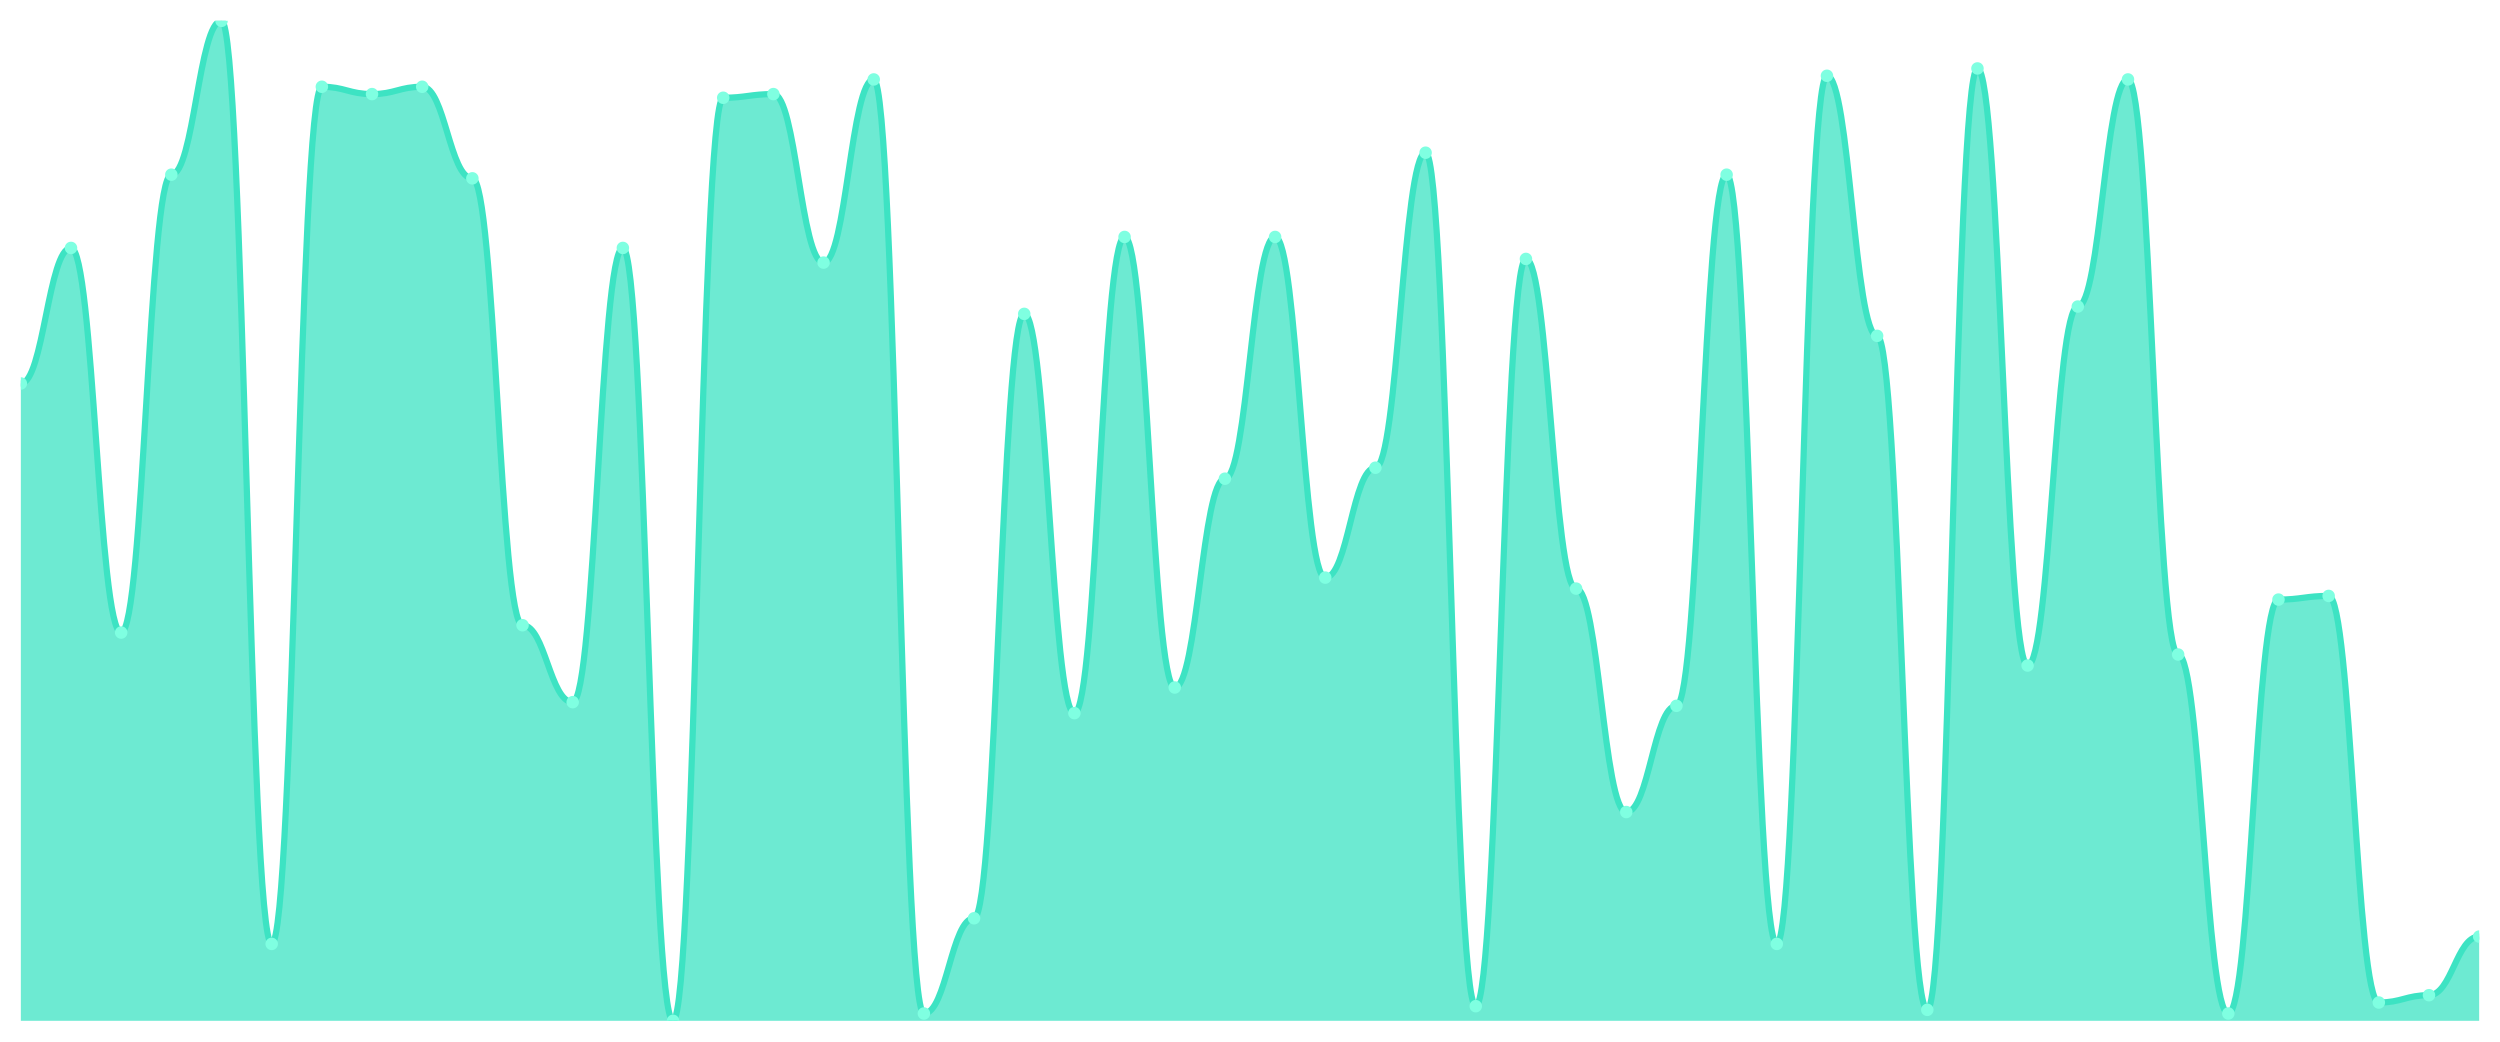
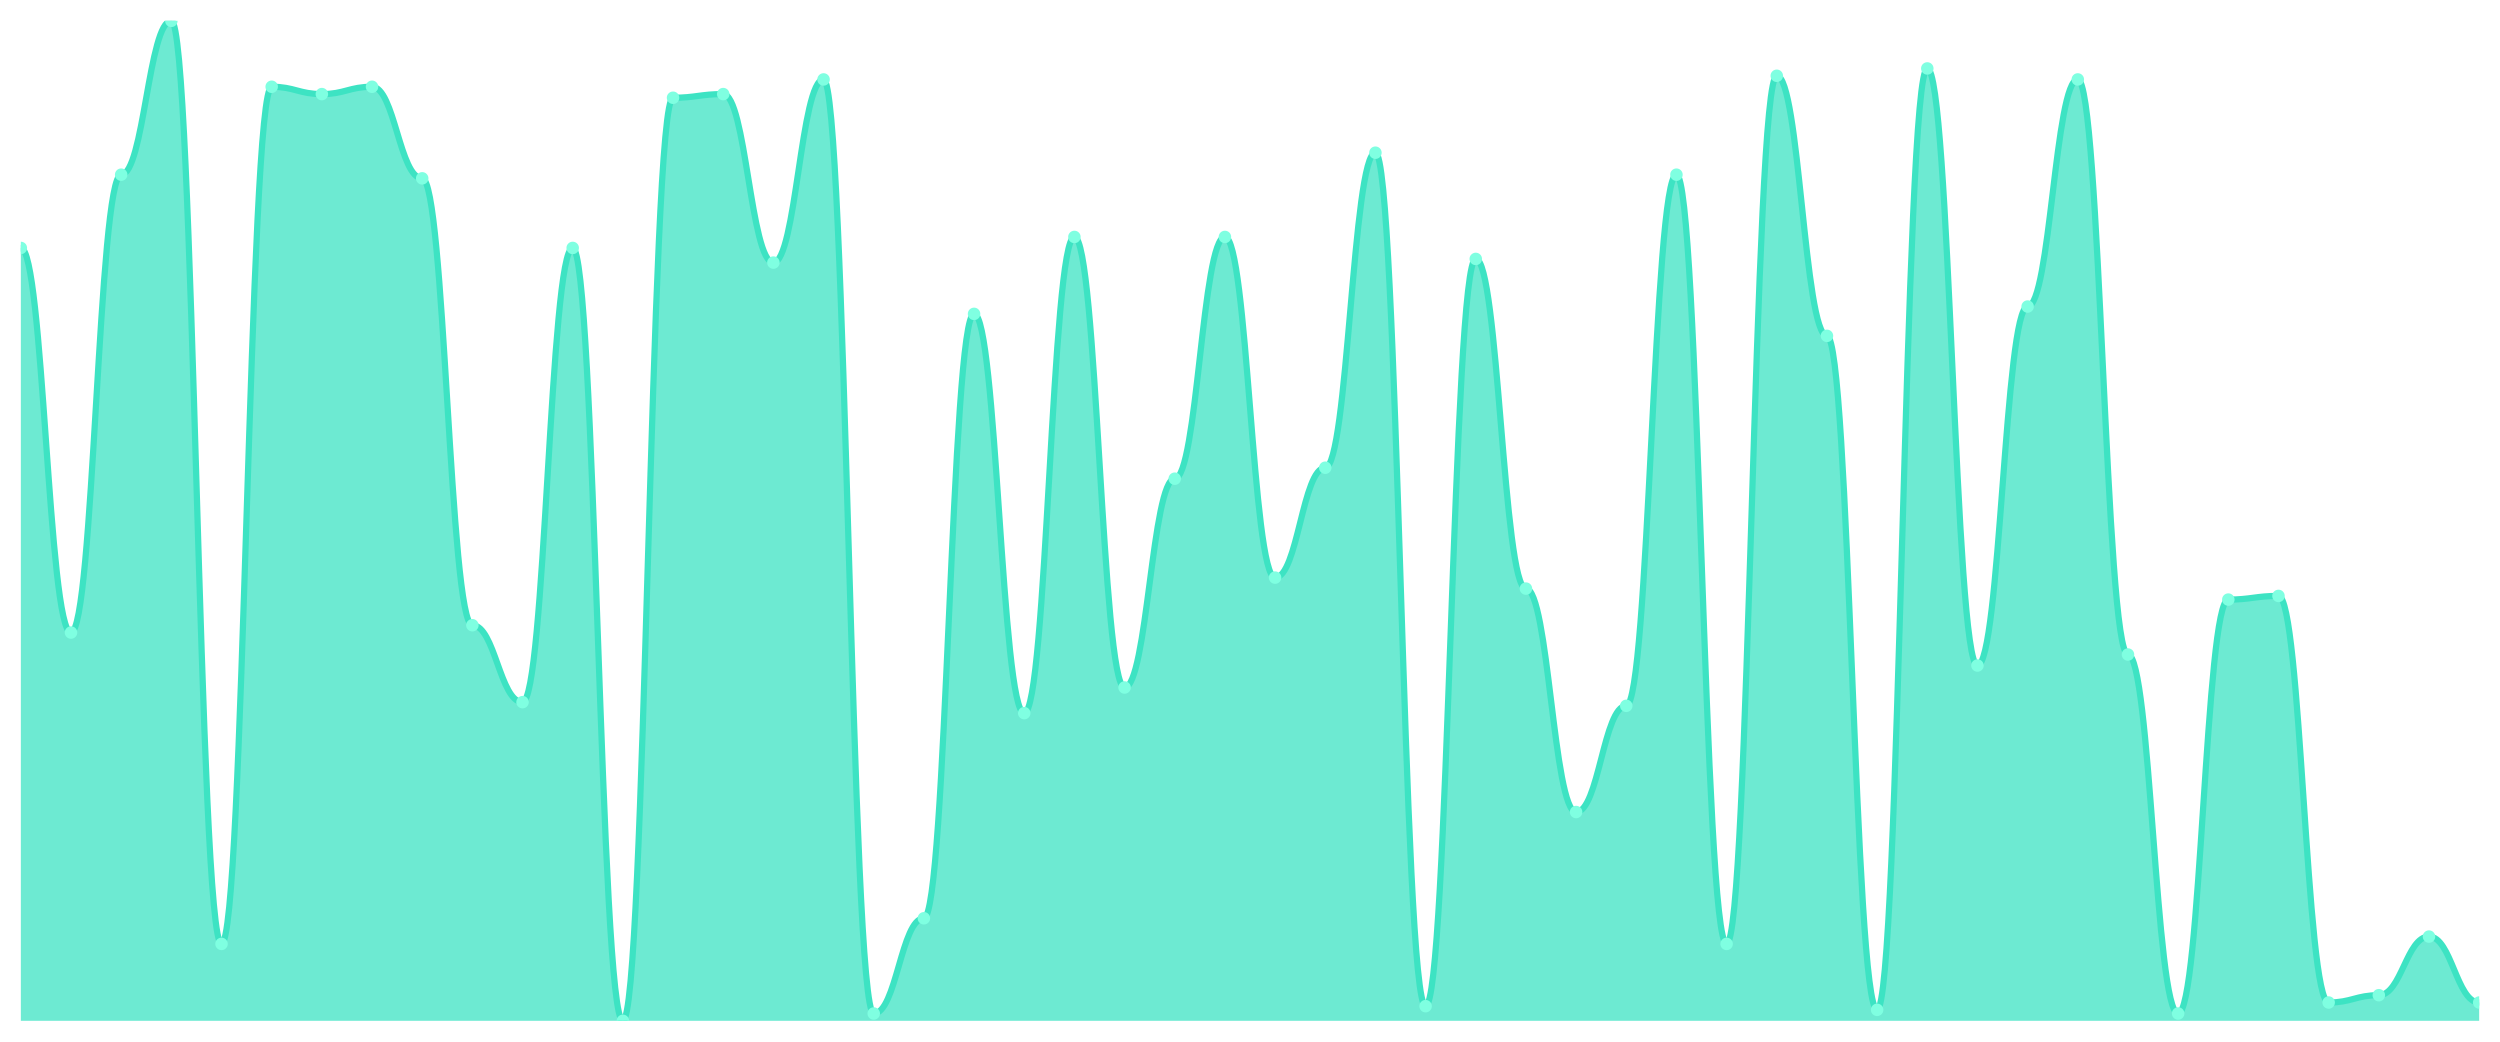
<svg xmlns="http://www.w3.org/2000/svg" viewBox="0 0 1200 500" width="1200" height="500">
  <defs>
    <clipPath id="c">
      <rect x="10" y="10" width="1180" height="480" />
    </clipPath>
  </defs>
  <rect width="1200" height="500" fill="none" />
  <g clip-path="url(#c)">
-     <path d="M 10,490 L 10,184.066 C 20.837,184.066 23.245,119.011 34.082,119.011 C 44.918,119.011 47.327,303.626 58.163,303.626 C 69,303.626 71.408,83.846 82.245,83.846 C 93.082,83.846 95.49,10 106.327,10 C 117.163,10 119.571,453.077 130.408,453.077 C 141.245,453.077 143.653,41.648 154.49,41.648 C 165.327,41.648 167.735,45.165 178.571,45.165 C 189.408,45.165 191.816,41.648 202.653,41.648 C 213.49,41.648 215.898,85.604 226.735,85.604 C 237.571,85.604 239.98,300.11 250.816,300.11 C 261.653,300.11 264.061,337.033 274.898,337.033 C 285.735,337.033 288.143,119.011 298.98,119.011 C 309.816,119.011 312.224,490 323.061,490 C 333.898,490 336.306,46.923 347.143,46.923 C 357.98,46.923 360.388,45.165 371.224,45.165 C 382.061,45.165 384.469,126.044 395.306,126.044 C 406.143,126.044 408.551,38.132 419.388,38.132 C 430.224,38.132 432.633,486.484 443.469,486.484 C 454.306,486.484 456.714,440.769 467.551,440.769 C 478.388,440.769 480.796,150.659 491.633,150.659 C 502.469,150.659 504.878,342.308 515.714,342.308 C 526.551,342.308 528.959,113.736 539.796,113.736 C 550.633,113.736 553.041,330 563.878,330 C 574.714,330 577.122,229.78 587.959,229.78 C 598.796,229.78 601.204,113.736 612.041,113.736 C 622.878,113.736 625.286,277.253 636.122,277.253 C 646.959,277.253 649.367,224.505 660.204,224.505 C 671.041,224.505 673.449,73.297 684.286,73.297 C 695.122,73.297 697.531,482.967 708.367,482.967 C 719.204,482.967 721.612,124.286 732.449,124.286 C 743.286,124.286 745.694,282.527 756.531,282.527 C 767.367,282.527 769.776,389.78 780.612,389.78 C 791.449,389.78 793.857,338.791 804.694,338.791 C 815.531,338.791 817.939,83.846 828.776,83.846 C 839.612,83.846 842.02,453.077 852.857,453.077 C 863.694,453.077 866.102,36.374 876.939,36.374 C 887.776,36.374 890.184,161.209 901.02,161.209 C 911.857,161.209 914.265,484.725 925.102,484.725 C 935.939,484.725 938.347,32.857 949.184,32.857 C 960.02,32.857 962.429,319.451 973.265,319.451 C 984.102,319.451 986.51,147.143 997.347,147.143 C 1008.184,147.143 1010.592,38.132 1021.429,38.132 C 1032.265,38.132 1034.673,314.176 1045.51,314.176 C 1056.347,314.176 1058.755,486.484 1069.592,486.484 C 1080.429,486.484 1082.837,287.802 1093.673,287.802 C 1104.51,287.802 1106.918,286.044 1117.755,286.044 C 1128.592,286.044 1131,481.209 1141.837,481.209 C 1152.673,481.209 1155.082,477.692 1165.918,477.692 C 1176.755,477.692 1179.163,449.56 1190,449.56 L 1190,490 Z" fill="rgba(61,227,195,0.75)" />
-     <path d="M 10,184.066 C 20.837,184.066 23.245,119.011 34.082,119.011 C 44.918,119.011 47.327,303.626 58.163,303.626 C 69,303.626 71.408,83.846 82.245,83.846 C 93.082,83.846 95.49,10 106.327,10 C 117.163,10 119.571,453.077 130.408,453.077 C 141.245,453.077 143.653,41.648 154.49,41.648 C 165.327,41.648 167.735,45.165 178.571,45.165 C 189.408,45.165 191.816,41.648 202.653,41.648 C 213.49,41.648 215.898,85.604 226.735,85.604 C 237.571,85.604 239.98,300.11 250.816,300.11 C 261.653,300.11 264.061,337.033 274.898,337.033 C 285.735,337.033 288.143,119.011 298.98,119.011 C 309.816,119.011 312.224,490 323.061,490 C 333.898,490 336.306,46.923 347.143,46.923 C 357.98,46.923 360.388,45.165 371.224,45.165 C 382.061,45.165 384.469,126.044 395.306,126.044 C 406.143,126.044 408.551,38.132 419.388,38.132 C 430.224,38.132 432.633,486.484 443.469,486.484 C 454.306,486.484 456.714,440.769 467.551,440.769 C 478.388,440.769 480.796,150.659 491.633,150.659 C 502.469,150.659 504.878,342.308 515.714,342.308 C 526.551,342.308 528.959,113.736 539.796,113.736 C 550.633,113.736 553.041,330 563.878,330 C 574.714,330 577.122,229.78 587.959,229.78 C 598.796,229.78 601.204,113.736 612.041,113.736 C 622.878,113.736 625.286,277.253 636.122,277.253 C 646.959,277.253 649.367,224.505 660.204,224.505 C 671.041,224.505 673.449,73.297 684.286,73.297 C 695.122,73.297 697.531,482.967 708.367,482.967 C 719.204,482.967 721.612,124.286 732.449,124.286 C 743.286,124.286 745.694,282.527 756.531,282.527 C 767.367,282.527 769.776,389.78 780.612,389.78 C 791.449,389.78 793.857,338.791 804.694,338.791 C 815.531,338.791 817.939,83.846 828.776,83.846 C 839.612,83.846 842.02,453.077 852.857,453.077 C 863.694,453.077 866.102,36.374 876.939,36.374 C 887.776,36.374 890.184,161.209 901.02,161.209 C 911.857,161.209 914.265,484.725 925.102,484.725 C 935.939,484.725 938.347,32.857 949.184,32.857 C 960.02,32.857 962.429,319.451 973.265,319.451 C 984.102,319.451 986.51,147.143 997.347,147.143 C 1008.184,147.143 1010.592,38.132 1021.429,38.132 C 1032.265,38.132 1034.673,314.176 1045.51,314.176 C 1056.347,314.176 1058.755,486.484 1069.592,486.484 C 1080.429,486.484 1082.837,287.802 1093.673,287.802 C 1104.51,287.802 1106.918,286.044 1117.755,286.044 C 1128.592,286.044 1131,481.209 1141.837,481.209 C 1152.673,481.209 1155.082,477.692 1165.918,477.692 C 1176.755,477.692 1179.163,449.56 1190,449.56" fill="none" stroke="#3de3c3" stroke-width="3" stroke-linecap="round" stroke-linejoin="round" />
-     <circle cx="10" cy="184.066" r="3" fill="#7fffe1" />
-     <circle cx="34.082" cy="119.011" r="3" fill="#7fffe1" />
-     <circle cx="58.163" cy="303.626" r="3" fill="#7fffe1" />
-     <circle cx="82.245" cy="83.846" r="3" fill="#7fffe1" />
-     <circle cx="106.327" cy="10" r="3" fill="#7fffe1" />
-     <circle cx="130.408" cy="453.077" r="3" fill="#7fffe1" />
-     <circle cx="154.49" cy="41.648" r="3" fill="#7fffe1" />
-     <circle cx="178.571" cy="45.165" r="3" fill="#7fffe1" />
-     <circle cx="202.653" cy="41.648" r="3" fill="#7fffe1" />
-     <circle cx="226.735" cy="85.604" r="3" fill="#7fffe1" />
-     <circle cx="250.816" cy="300.11" r="3" fill="#7fffe1" />
-     <circle cx="274.898" cy="337.033" r="3" fill="#7fffe1" />
-     <circle cx="298.98" cy="119.011" r="3" fill="#7fffe1" />
-     <circle cx="323.061" cy="490" r="3" fill="#7fffe1" />
-     <circle cx="347.143" cy="46.923" r="3" fill="#7fffe1" />
-     <circle cx="371.224" cy="45.165" r="3" fill="#7fffe1" />
-     <circle cx="395.306" cy="126.044" r="3" fill="#7fffe1" />
-     <circle cx="419.388" cy="38.132" r="3" fill="#7fffe1" />
-     <circle cx="443.469" cy="486.484" r="3" fill="#7fffe1" />
-     <circle cx="467.551" cy="440.769" r="3" fill="#7fffe1" />
-     <circle cx="491.633" cy="150.659" r="3" fill="#7fffe1" />
-     <circle cx="515.714" cy="342.308" r="3" fill="#7fffe1" />
-     <circle cx="539.796" cy="113.736" r="3" fill="#7fffe1" />
-     <circle cx="563.878" cy="330" r="3" fill="#7fffe1" />
-     <circle cx="587.959" cy="229.78" r="3" fill="#7fffe1" />
-     <circle cx="612.041" cy="113.736" r="3" fill="#7fffe1" />
-     <circle cx="636.122" cy="277.253" r="3" fill="#7fffe1" />
-     <circle cx="660.204" cy="224.505" r="3" fill="#7fffe1" />
-     <circle cx="684.286" cy="73.297" r="3" fill="#7fffe1" />
-     <circle cx="708.367" cy="482.967" r="3" fill="#7fffe1" />
-     <circle cx="732.449" cy="124.286" r="3" fill="#7fffe1" />
-     <circle cx="756.531" cy="282.527" r="3" fill="#7fffe1" />
-     <circle cx="780.612" cy="389.78" r="3" fill="#7fffe1" />
-     <circle cx="804.694" cy="338.791" r="3" fill="#7fffe1" />
-     <circle cx="828.776" cy="83.846" r="3" fill="#7fffe1" />
-     <circle cx="852.857" cy="453.077" r="3" fill="#7fffe1" />
-     <circle cx="876.939" cy="36.374" r="3" fill="#7fffe1" />
-     <circle cx="901.02" cy="161.209" r="3" fill="#7fffe1" />
-     <circle cx="925.102" cy="484.725" r="3" fill="#7fffe1" />
-     <circle cx="949.184" cy="32.857" r="3" fill="#7fffe1" />
-     <circle cx="973.265" cy="319.451" r="3" fill="#7fffe1" />
-     <circle cx="997.347" cy="147.143" r="3" fill="#7fffe1" />
-     <circle cx="1021.429" cy="38.132" r="3" fill="#7fffe1" />
-     <circle cx="1045.51" cy="314.176" r="3" fill="#7fffe1" />
-     <circle cx="1069.592" cy="486.484" r="3" fill="#7fffe1" />
-     <circle cx="1093.673" cy="287.802" r="3" fill="#7fffe1" />
-     <circle cx="1117.755" cy="286.044" r="3" fill="#7fffe1" />
-     <circle cx="1141.837" cy="481.209" r="3" fill="#7fffe1" />
-     <circle cx="1165.918" cy="477.692" r="3" fill="#7fffe1" />
-     <circle cx="1190" cy="449.56" r="3" fill="#7fffe1" />
+     <path d="M 10,490 L 10,119.011 C 20.837,119.011 23.245,303.626 34.082,303.626 C 44.918,303.626 47.327,83.846 58.163,83.846 C 69,83.846 71.408,10 82.245,10 C 93.082,10 95.49,453.077 106.327,453.077 C 117.163,453.077 119.571,41.648 130.408,41.648 C 141.245,41.648 143.653,45.165 154.49,45.165 C 165.327,45.165 167.735,41.648 178.571,41.648 C 189.408,41.648 191.816,85.604 202.653,85.604 C 213.49,85.604 215.898,300.11 226.735,300.11 C 237.571,300.11 239.98,337.033 250.816,337.033 C 261.653,337.033 264.061,119.011 274.898,119.011 C 285.735,119.011 288.143,490 298.98,490 C 309.816,490 312.224,46.923 323.061,46.923 C 333.898,46.923 336.306,45.165 347.143,45.165 C 357.98,45.165 360.388,126.044 371.224,126.044 C 382.061,126.044 384.469,38.132 395.306,38.132 C 406.143,38.132 408.551,486.484 419.388,486.484 C 430.224,486.484 432.633,440.769 443.469,440.769 C 454.306,440.769 456.714,150.659 467.551,150.659 C 478.388,150.659 480.796,342.308 491.633,342.308 C 502.469,342.308 504.878,113.736 515.714,113.736 C 526.551,113.736 528.959,330 539.796,330 C 550.633,330 553.041,229.78 563.878,229.78 C 574.714,229.78 577.122,113.736 587.959,113.736 C 598.796,113.736 601.204,277.253 612.041,277.253 C 622.878,277.253 625.286,224.505 636.122,224.505 C 646.959,224.505 649.367,73.297 660.204,73.297 C 671.041,73.297 673.449,482.967 684.286,482.967 C 695.122,482.967 697.531,124.286 708.367,124.286 C 719.204,124.286 721.612,282.527 732.449,282.527 C 743.286,282.527 745.694,389.78 756.531,389.78 C 767.367,389.78 769.776,338.791 780.612,338.791 C 791.449,338.791 793.857,83.846 804.694,83.846 C 815.531,83.846 817.939,453.077 828.776,453.077 C 839.612,453.077 842.02,36.374 852.857,36.374 C 863.694,36.374 866.102,161.209 876.939,161.209 C 887.776,161.209 890.184,484.725 901.02,484.725 C 911.857,484.725 914.265,32.857 925.102,32.857 C 935.939,32.857 938.347,319.451 949.184,319.451 C 960.02,319.451 962.429,147.143 973.265,147.143 C 984.102,147.143 986.51,38.132 997.347,38.132 C 1008.184,38.132 1010.592,314.176 1021.429,314.176 C 1032.265,314.176 1034.673,486.484 1045.51,486.484 C 1056.347,486.484 1058.755,287.802 1069.592,287.802 C 1080.429,287.802 1082.837,286.044 1093.673,286.044 C 1104.51,286.044 1106.918,481.209 1117.755,481.209 C 1128.592,481.209 1131,477.692 1141.837,477.692 C 1152.673,477.692 1155.082,449.56 1165.918,449.56 C 1176.755,449.56 1179.163,481.209 1190,481.209 L 1190,490 Z" fill="rgba(61,227,195,0.75)" />
+     <path d="M 10,119.011 C 20.837,119.011 23.245,303.626 34.082,303.626 C 44.918,303.626 47.327,83.846 58.163,83.846 C 69,83.846 71.408,10 82.245,10 C 93.082,10 95.49,453.077 106.327,453.077 C 117.163,453.077 119.571,41.648 130.408,41.648 C 141.245,41.648 143.653,45.165 154.49,45.165 C 165.327,45.165 167.735,41.648 178.571,41.648 C 189.408,41.648 191.816,85.604 202.653,85.604 C 213.49,85.604 215.898,300.11 226.735,300.11 C 237.571,300.11 239.98,337.033 250.816,337.033 C 261.653,337.033 264.061,119.011 274.898,119.011 C 285.735,119.011 288.143,490 298.98,490 C 309.816,490 312.224,46.923 323.061,46.923 C 333.898,46.923 336.306,45.165 347.143,45.165 C 357.98,45.165 360.388,126.044 371.224,126.044 C 382.061,126.044 384.469,38.132 395.306,38.132 C 406.143,38.132 408.551,486.484 419.388,486.484 C 430.224,486.484 432.633,440.769 443.469,440.769 C 454.306,440.769 456.714,150.659 467.551,150.659 C 478.388,150.659 480.796,342.308 491.633,342.308 C 502.469,342.308 504.878,113.736 515.714,113.736 C 526.551,113.736 528.959,330 539.796,330 C 550.633,330 553.041,229.78 563.878,229.78 C 574.714,229.78 577.122,113.736 587.959,113.736 C 598.796,113.736 601.204,277.253 612.041,277.253 C 622.878,277.253 625.286,224.505 636.122,224.505 C 646.959,224.505 649.367,73.297 660.204,73.297 C 671.041,73.297 673.449,482.967 684.286,482.967 C 695.122,482.967 697.531,124.286 708.367,124.286 C 719.204,124.286 721.612,282.527 732.449,282.527 C 743.286,282.527 745.694,389.78 756.531,389.78 C 767.367,389.78 769.776,338.791 780.612,338.791 C 791.449,338.791 793.857,83.846 804.694,83.846 C 815.531,83.846 817.939,453.077 828.776,453.077 C 839.612,453.077 842.02,36.374 852.857,36.374 C 863.694,36.374 866.102,161.209 876.939,161.209 C 887.776,161.209 890.184,484.725 901.02,484.725 C 911.857,484.725 914.265,32.857 925.102,32.857 C 935.939,32.857 938.347,319.451 949.184,319.451 C 960.02,319.451 962.429,147.143 973.265,147.143 C 984.102,147.143 986.51,38.132 997.347,38.132 C 1008.184,38.132 1010.592,314.176 1021.429,314.176 C 1032.265,314.176 1034.673,486.484 1045.51,486.484 C 1056.347,486.484 1058.755,287.802 1069.592,287.802 C 1080.429,287.802 1082.837,286.044 1093.673,286.044 C 1104.51,286.044 1106.918,481.209 1117.755,481.209 C 1128.592,481.209 1131,477.692 1141.837,477.692 C 1152.673,477.692 1155.082,449.56 1165.918,449.56 C 1176.755,449.56 1179.163,481.209 1190,481.209" fill="none" stroke="#3de3c3" stroke-width="3" stroke-linecap="round" stroke-linejoin="round" />
+     <circle cx="10" cy="119.011" r="3" fill="#7fffe1" />
+     <circle cx="34.082" cy="303.626" r="3" fill="#7fffe1" />
+     <circle cx="58.163" cy="83.846" r="3" fill="#7fffe1" />
+     <circle cx="82.245" cy="10" r="3" fill="#7fffe1" />
+     <circle cx="106.327" cy="453.077" r="3" fill="#7fffe1" />
+     <circle cx="130.408" cy="41.648" r="3" fill="#7fffe1" />
+     <circle cx="154.49" cy="45.165" r="3" fill="#7fffe1" />
+     <circle cx="178.571" cy="41.648" r="3" fill="#7fffe1" />
+     <circle cx="202.653" cy="85.604" r="3" fill="#7fffe1" />
+     <circle cx="226.735" cy="300.11" r="3" fill="#7fffe1" />
+     <circle cx="250.816" cy="337.033" r="3" fill="#7fffe1" />
+     <circle cx="274.898" cy="119.011" r="3" fill="#7fffe1" />
+     <circle cx="298.98" cy="490" r="3" fill="#7fffe1" />
+     <circle cx="323.061" cy="46.923" r="3" fill="#7fffe1" />
+     <circle cx="347.143" cy="45.165" r="3" fill="#7fffe1" />
+     <circle cx="371.224" cy="126.044" r="3" fill="#7fffe1" />
+     <circle cx="395.306" cy="38.132" r="3" fill="#7fffe1" />
+     <circle cx="419.388" cy="486.484" r="3" fill="#7fffe1" />
+     <circle cx="443.469" cy="440.769" r="3" fill="#7fffe1" />
+     <circle cx="467.551" cy="150.659" r="3" fill="#7fffe1" />
+     <circle cx="491.633" cy="342.308" r="3" fill="#7fffe1" />
+     <circle cx="515.714" cy="113.736" r="3" fill="#7fffe1" />
+     <circle cx="539.796" cy="330" r="3" fill="#7fffe1" />
+     <circle cx="563.878" cy="229.78" r="3" fill="#7fffe1" />
+     <circle cx="587.959" cy="113.736" r="3" fill="#7fffe1" />
+     <circle cx="612.041" cy="277.253" r="3" fill="#7fffe1" />
+     <circle cx="636.122" cy="224.505" r="3" fill="#7fffe1" />
+     <circle cx="660.204" cy="73.297" r="3" fill="#7fffe1" />
+     <circle cx="684.286" cy="482.967" r="3" fill="#7fffe1" />
+     <circle cx="708.367" cy="124.286" r="3" fill="#7fffe1" />
+     <circle cx="732.449" cy="282.527" r="3" fill="#7fffe1" />
+     <circle cx="756.531" cy="389.78" r="3" fill="#7fffe1" />
+     <circle cx="780.612" cy="338.791" r="3" fill="#7fffe1" />
+     <circle cx="804.694" cy="83.846" r="3" fill="#7fffe1" />
+     <circle cx="828.776" cy="453.077" r="3" fill="#7fffe1" />
+     <circle cx="852.857" cy="36.374" r="3" fill="#7fffe1" />
+     <circle cx="876.939" cy="161.209" r="3" fill="#7fffe1" />
+     <circle cx="901.02" cy="484.725" r="3" fill="#7fffe1" />
+     <circle cx="925.102" cy="32.857" r="3" fill="#7fffe1" />
+     <circle cx="949.184" cy="319.451" r="3" fill="#7fffe1" />
+     <circle cx="973.265" cy="147.143" r="3" fill="#7fffe1" />
+     <circle cx="997.347" cy="38.132" r="3" fill="#7fffe1" />
+     <circle cx="1021.429" cy="314.176" r="3" fill="#7fffe1" />
+     <circle cx="1045.51" cy="486.484" r="3" fill="#7fffe1" />
+     <circle cx="1069.592" cy="287.802" r="3" fill="#7fffe1" />
+     <circle cx="1093.673" cy="286.044" r="3" fill="#7fffe1" />
+     <circle cx="1117.755" cy="481.209" r="3" fill="#7fffe1" />
+     <circle cx="1141.837" cy="477.692" r="3" fill="#7fffe1" />
+     <circle cx="1165.918" cy="449.56" r="3" fill="#7fffe1" />
+     <circle cx="1190" cy="481.209" r="3" fill="#7fffe1" />
  </g>
</svg>
